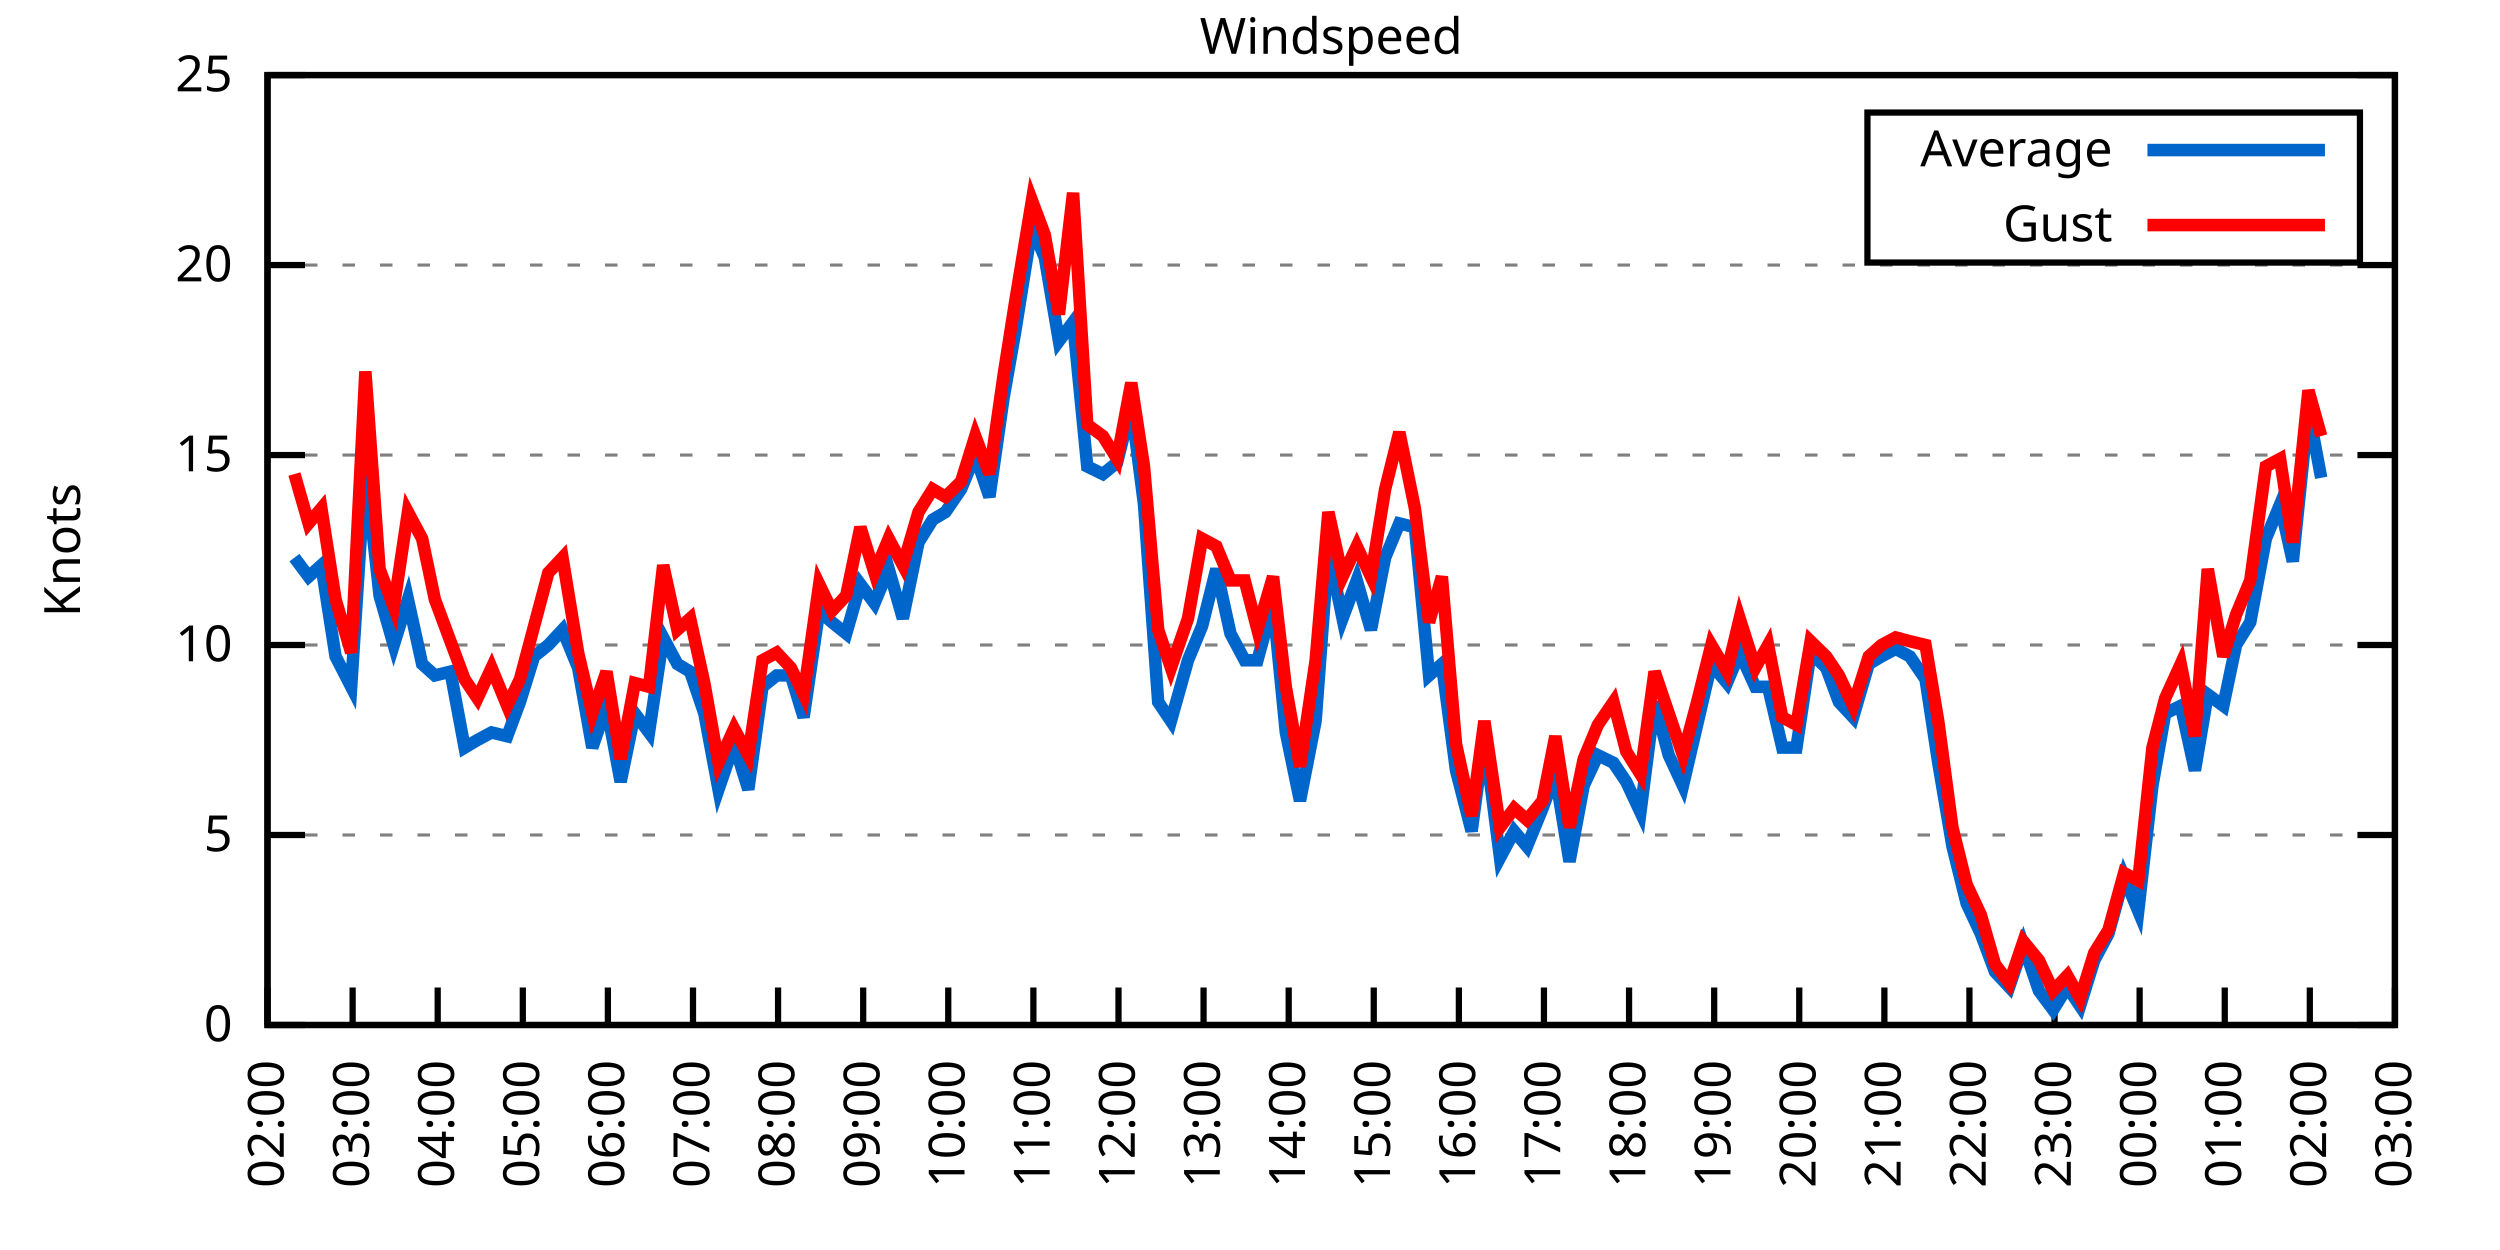
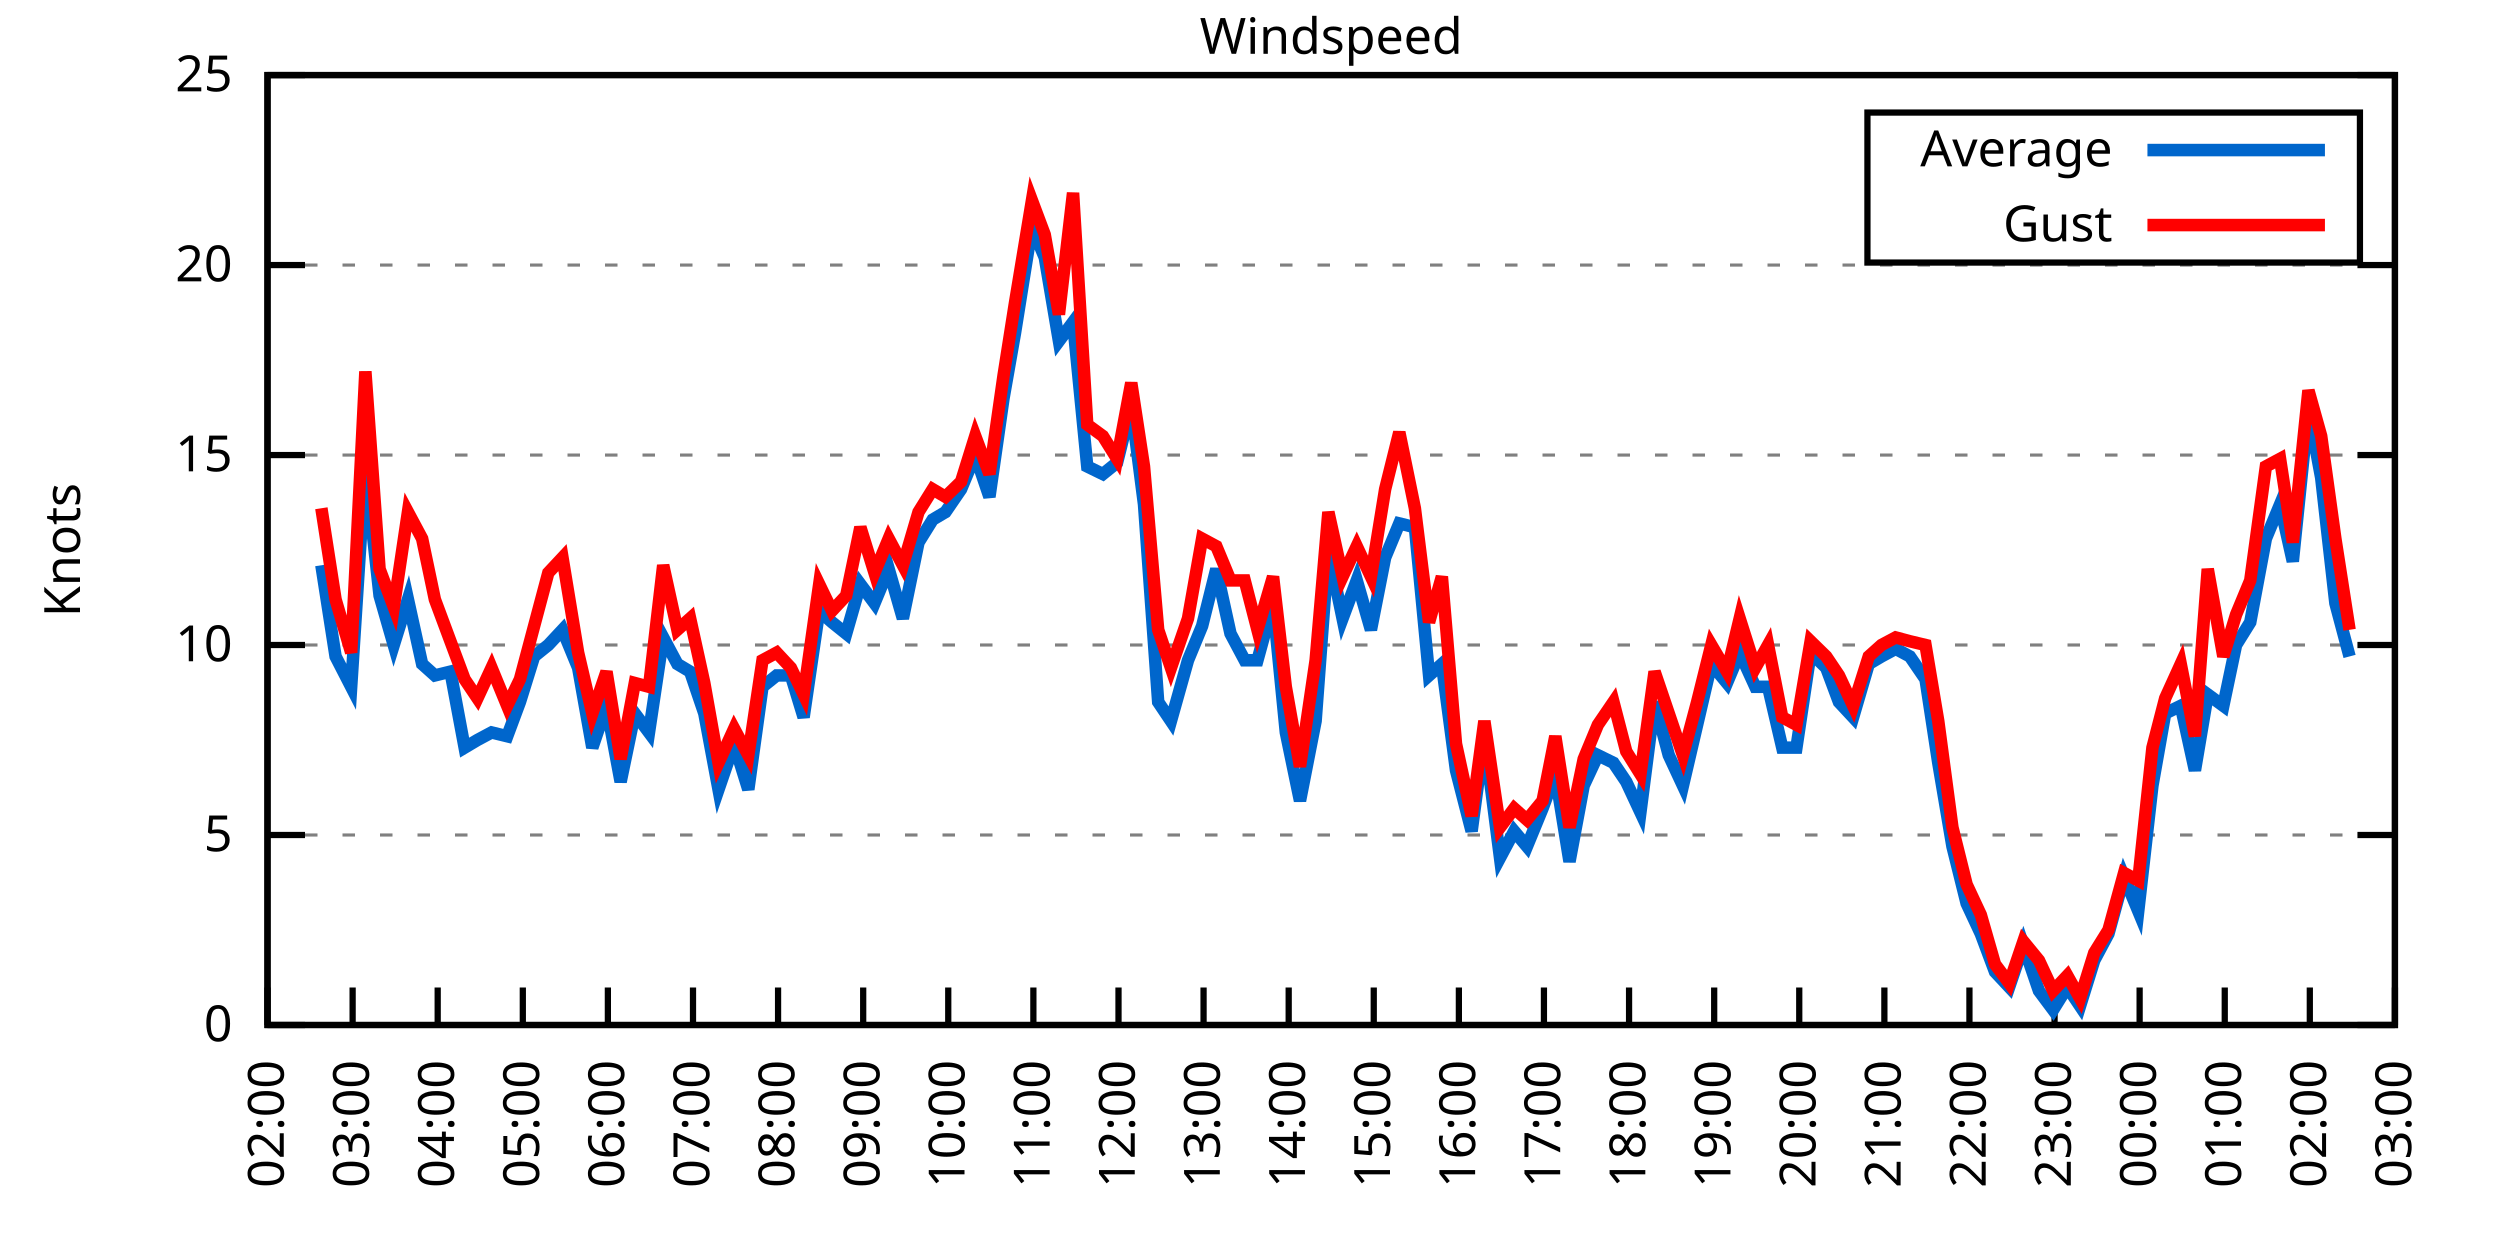
<svg xmlns="http://www.w3.org/2000/svg" xmlns:xlink="http://www.w3.org/1999/xlink" width="400" height="200" viewBox="0 0 400 200">
  <g id="gnuplot_canvas">
    <rect x="0" y="0" width="400" height="200" fill="none" />
    <defs>
      <circle id="gpDot" r="0.5" stroke-width="0.5" stroke="currentColor" />
      <path id="gpPt0" stroke-width="0.333" stroke="currentColor" d="M-1,0 h2 M0,-1 v2" />
      <path id="gpPt1" stroke-width="0.333" stroke="currentColor" d="M-1,-1 L1,1 M1,-1 L-1,1" />
      <path id="gpPt2" stroke-width="0.333" stroke="currentColor" d="M-1,0 L1,0 M0,-1 L0,1 M-1,-1 L1,1 M-1,1 L1,-1" />
      <rect id="gpPt3" stroke-width="0.333" stroke="currentColor" x="-1" y="-1" width="2" height="2" />
      <rect id="gpPt4" stroke-width="0.333" stroke="currentColor" fill="currentColor" x="-1" y="-1" width="2" height="2" />
      <circle id="gpPt5" stroke-width="0.333" stroke="currentColor" cx="0" cy="0" r="1" />
      <use xlink:href="#gpPt5" id="gpPt6" fill="currentColor" stroke="none" />
      <path id="gpPt7" stroke-width="0.333" stroke="currentColor" d="M0,-1.33 L-1.33,0.67 L1.33,0.67 z" />
      <use xlink:href="#gpPt7" id="gpPt8" fill="currentColor" stroke="none" />
      <use xlink:href="#gpPt7" id="gpPt9" stroke="currentColor" transform="rotate(180)" />
      <use xlink:href="#gpPt9" id="gpPt10" fill="currentColor" stroke="none" />
      <use xlink:href="#gpPt3" id="gpPt11" stroke="currentColor" transform="rotate(45)" />
      <use xlink:href="#gpPt11" id="gpPt12" fill="currentColor" stroke="none" />
      <path id="gpPt13" stroke-width="0.333" stroke="currentColor" d="M0,1.330 L1.265,0.411 L0.782,-1.067 L-0.782,-1.076 L-1.265,0.411 z" />
      <use xlink:href="#gpPt13" id="gpPt14" fill="currentColor" stroke="none" />
      <filter id="textbox" filterUnits="objectBoundingBox" x="0" y="0" height="1" width="1">
        <feFlood flood-color="white" flood-opacity="1" result="bgnd" />
        <feComposite in="SourceGraphic" in2="bgnd" operator="atop" />
      </filter>
      <filter id="greybox" filterUnits="objectBoundingBox" x="0" y="0" height="1" width="1">
        <feFlood flood-color="lightgrey" flood-opacity="1" result="grey" />
        <feComposite in="SourceGraphic" in2="grey" operator="atop" />
      </filter>
    </defs>
    <g fill="none" color="white" stroke="currentColor" stroke-width="1.00" stroke-linecap="butt" stroke-linejoin="miter">
</g>
    <g fill="none" color="black" stroke="currentColor" stroke-width="1.00" stroke-linecap="butt" stroke-linejoin="miter">
      <g stroke="none" shape-rendering="crispEdges">
        <polygon fill="rgb(255, 255, 255)" points="42.80,164.00 383.18,164.00 383.18,12.02 42.80,12.02 " />
      </g>
    </g>
    <g fill="none" color="black" stroke="currentColor" stroke-width="1.00" stroke-linecap="butt" stroke-linejoin="miter">
</g>
    <g fill="none" color="black" stroke="black" stroke-width="0.50" stroke-linecap="butt" stroke-linejoin="miter">
</g>
    <g fill="none" color="gray" stroke="currentColor" stroke-width="0.50" stroke-linecap="butt" stroke-linejoin="miter">
      <path stroke="gray" stroke-dasharray="2,4" class="gridline" d="M42.80,164.00 L383.19,164.00  " />
    </g>
    <g fill="none" color="gray" stroke="gray" stroke-width="1.00" stroke-linecap="butt" stroke-linejoin="miter">
</g>
    <g fill="none" color="black" stroke="currentColor" stroke-width="1.00" stroke-linecap="butt" stroke-linejoin="miter">
      <path stroke="black" d="M42.80,164.00 L48.80,164.00 M383.19,164.00 L377.19,164.00  " />
      <g transform="translate(37.20,166.60)" stroke="none" fill="black" font-family="Sans" font-size="8.00" text-anchor="end">
        <text>
          <tspan font-family="Sans"> 0</tspan>
        </text>
      </g>
    </g>
    <g fill="none" color="black" stroke="currentColor" stroke-width="1.00" stroke-linecap="butt" stroke-linejoin="miter">
</g>
    <g fill="none" color="black" stroke="black" stroke-width="0.50" stroke-linecap="butt" stroke-linejoin="miter">
</g>
    <g fill="none" color="gray" stroke="currentColor" stroke-width="0.50" stroke-linecap="butt" stroke-linejoin="miter">
      <path stroke="gray" stroke-dasharray="2,4" class="gridline" d="M42.80,133.60 L383.19,133.60  " />
    </g>
    <g fill="none" color="gray" stroke="gray" stroke-width="1.00" stroke-linecap="butt" stroke-linejoin="miter">
</g>
    <g fill="none" color="black" stroke="currentColor" stroke-width="1.00" stroke-linecap="butt" stroke-linejoin="miter">
      <path stroke="black" d="M42.80,133.60 L48.80,133.60 M383.19,133.60 L377.19,133.60  " />
      <g transform="translate(37.20,136.20)" stroke="none" fill="black" font-family="Sans" font-size="8.00" text-anchor="end">
        <text>
          <tspan font-family="Sans"> 5</tspan>
        </text>
      </g>
    </g>
    <g fill="none" color="black" stroke="currentColor" stroke-width="1.00" stroke-linecap="butt" stroke-linejoin="miter">
</g>
    <g fill="none" color="black" stroke="black" stroke-width="0.50" stroke-linecap="butt" stroke-linejoin="miter">
</g>
    <g fill="none" color="gray" stroke="currentColor" stroke-width="0.50" stroke-linecap="butt" stroke-linejoin="miter">
      <path stroke="gray" stroke-dasharray="2,4" class="gridline" d="M42.80,103.20 L383.19,103.20  " />
    </g>
    <g fill="none" color="gray" stroke="gray" stroke-width="1.00" stroke-linecap="butt" stroke-linejoin="miter">
</g>
    <g fill="none" color="black" stroke="currentColor" stroke-width="1.00" stroke-linecap="butt" stroke-linejoin="miter">
      <path stroke="black" d="M42.80,103.20 L48.80,103.20 M383.19,103.20 L377.19,103.20  " />
      <g transform="translate(37.20,105.80)" stroke="none" fill="black" font-family="Sans" font-size="8.00" text-anchor="end">
        <text>
          <tspan font-family="Sans"> 10</tspan>
        </text>
      </g>
    </g>
    <g fill="none" color="black" stroke="currentColor" stroke-width="1.00" stroke-linecap="butt" stroke-linejoin="miter">
</g>
    <g fill="none" color="black" stroke="black" stroke-width="0.50" stroke-linecap="butt" stroke-linejoin="miter">
</g>
    <g fill="none" color="gray" stroke="currentColor" stroke-width="0.50" stroke-linecap="butt" stroke-linejoin="miter">
      <path stroke="gray" stroke-dasharray="2,4" class="gridline" d="M42.80,72.81 L383.19,72.81  " />
    </g>
    <g fill="none" color="gray" stroke="gray" stroke-width="1.00" stroke-linecap="butt" stroke-linejoin="miter">
</g>
    <g fill="none" color="black" stroke="currentColor" stroke-width="1.00" stroke-linecap="butt" stroke-linejoin="miter">
      <path stroke="black" d="M42.80,72.81 L48.80,72.81 M383.19,72.81 L377.19,72.81  " />
      <g transform="translate(37.20,75.41)" stroke="none" fill="black" font-family="Sans" font-size="8.00" text-anchor="end">
        <text>
          <tspan font-family="Sans"> 15</tspan>
        </text>
      </g>
    </g>
    <g fill="none" color="black" stroke="currentColor" stroke-width="1.00" stroke-linecap="butt" stroke-linejoin="miter">
</g>
    <g fill="none" color="black" stroke="black" stroke-width="0.50" stroke-linecap="butt" stroke-linejoin="miter">
</g>
    <g fill="none" color="gray" stroke="currentColor" stroke-width="0.50" stroke-linecap="butt" stroke-linejoin="miter">
      <path stroke="gray" stroke-dasharray="2,4" class="gridline" d="M42.80,42.41 L383.19,42.41  " />
    </g>
    <g fill="none" color="gray" stroke="gray" stroke-width="1.00" stroke-linecap="butt" stroke-linejoin="miter">
</g>
    <g fill="none" color="black" stroke="currentColor" stroke-width="1.00" stroke-linecap="butt" stroke-linejoin="miter">
      <path stroke="black" d="M42.80,42.41 L48.80,42.41 M383.19,42.41 L377.19,42.41  " />
      <g transform="translate(37.20,45.01)" stroke="none" fill="black" font-family="Sans" font-size="8.00" text-anchor="end">
        <text>
          <tspan font-family="Sans"> 20</tspan>
        </text>
      </g>
    </g>
    <g fill="none" color="black" stroke="currentColor" stroke-width="1.00" stroke-linecap="butt" stroke-linejoin="miter">
</g>
    <g fill="none" color="black" stroke="black" stroke-width="0.50" stroke-linecap="butt" stroke-linejoin="miter">
</g>
    <g fill="none" color="gray" stroke="currentColor" stroke-width="0.50" stroke-linecap="butt" stroke-linejoin="miter">
      <path stroke="gray" stroke-dasharray="2,4" class="gridline" d="M42.80,12.01 L383.19,12.01  " />
    </g>
    <g fill="none" color="gray" stroke="gray" stroke-width="1.00" stroke-linecap="butt" stroke-linejoin="miter">
</g>
    <g fill="none" color="black" stroke="currentColor" stroke-width="1.00" stroke-linecap="butt" stroke-linejoin="miter">
      <path stroke="black" d="M42.80,12.01 L48.80,12.01 M383.19,12.01 L377.19,12.01  " />
      <g transform="translate(37.20,14.61)" stroke="none" fill="black" font-family="Sans" font-size="8.00" text-anchor="end">
        <text>
          <tspan font-family="Sans"> 25</tspan>
        </text>
      </g>
    </g>
    <g fill="none" color="black" stroke="currentColor" stroke-width="1.00" stroke-linecap="butt" stroke-linejoin="miter">
      <path stroke="black" d="M42.80,164.00 L42.80,158.00  " />
      <g transform="translate(45.40,169.60) rotate(270.00)" stroke="none" fill="black" font-family="Sans" font-size="8.00" text-anchor="end">
        <text>
          <tspan font-family="Sans">02:00</tspan>
        </text>
      </g>
    </g>
    <g fill="none" color="black" stroke="currentColor" stroke-width="1.00" stroke-linecap="butt" stroke-linejoin="miter">
      <path stroke="black" d="M56.42,164.00 L56.42,158.00  " />
      <g transform="translate(59.02,169.60) rotate(270.00)" stroke="none" fill="black" font-family="Sans" font-size="8.00" text-anchor="end">
        <text>
          <tspan font-family="Sans">03:00</tspan>
        </text>
      </g>
    </g>
    <g fill="none" color="black" stroke="currentColor" stroke-width="1.00" stroke-linecap="butt" stroke-linejoin="miter">
      <path stroke="black" d="M70.03,164.00 L70.03,158.00  " />
      <g transform="translate(72.63,169.60) rotate(270.00)" stroke="none" fill="black" font-family="Sans" font-size="8.00" text-anchor="end">
        <text>
          <tspan font-family="Sans">04:00</tspan>
        </text>
      </g>
    </g>
    <g fill="none" color="black" stroke="currentColor" stroke-width="1.00" stroke-linecap="butt" stroke-linejoin="miter">
      <path stroke="black" d="M83.65,164.00 L83.65,158.00  " />
      <g transform="translate(86.25,169.60) rotate(270.00)" stroke="none" fill="black" font-family="Sans" font-size="8.00" text-anchor="end">
        <text>
          <tspan font-family="Sans">05:00</tspan>
        </text>
      </g>
    </g>
    <g fill="none" color="black" stroke="currentColor" stroke-width="1.00" stroke-linecap="butt" stroke-linejoin="miter">
      <path stroke="black" d="M97.26,164.00 L97.26,158.00  " />
      <g transform="translate(99.86,169.60) rotate(270.00)" stroke="none" fill="black" font-family="Sans" font-size="8.00" text-anchor="end">
        <text>
          <tspan font-family="Sans">06:00</tspan>
        </text>
      </g>
    </g>
    <g fill="none" color="black" stroke="currentColor" stroke-width="1.00" stroke-linecap="butt" stroke-linejoin="miter">
      <path stroke="black" d="M110.88,164.00 L110.88,158.00  " />
      <g transform="translate(113.48,169.60) rotate(270.00)" stroke="none" fill="black" font-family="Sans" font-size="8.00" text-anchor="end">
        <text>
          <tspan font-family="Sans">07:00</tspan>
        </text>
      </g>
    </g>
    <g fill="none" color="black" stroke="currentColor" stroke-width="1.00" stroke-linecap="butt" stroke-linejoin="miter">
      <path stroke="black" d="M124.49,164.00 L124.49,158.00  " />
      <g transform="translate(127.09,169.60) rotate(270.00)" stroke="none" fill="black" font-family="Sans" font-size="8.00" text-anchor="end">
        <text>
          <tspan font-family="Sans">08:00</tspan>
        </text>
      </g>
    </g>
    <g fill="none" color="black" stroke="currentColor" stroke-width="1.00" stroke-linecap="butt" stroke-linejoin="miter">
      <path stroke="black" d="M138.11,164.00 L138.11,158.00  " />
      <g transform="translate(140.71,169.60) rotate(270.00)" stroke="none" fill="black" font-family="Sans" font-size="8.00" text-anchor="end">
        <text>
          <tspan font-family="Sans">09:00</tspan>
        </text>
      </g>
    </g>
    <g fill="none" color="black" stroke="currentColor" stroke-width="1.00" stroke-linecap="butt" stroke-linejoin="miter">
      <path stroke="black" d="M151.72,164.00 L151.72,158.00  " />
      <g transform="translate(154.32,169.60) rotate(270.00)" stroke="none" fill="black" font-family="Sans" font-size="8.00" text-anchor="end">
        <text>
          <tspan font-family="Sans">10:00</tspan>
        </text>
      </g>
    </g>
    <g fill="none" color="black" stroke="currentColor" stroke-width="1.00" stroke-linecap="butt" stroke-linejoin="miter">
      <path stroke="black" d="M165.34,164.00 L165.34,158.00  " />
      <g transform="translate(167.94,169.60) rotate(270.00)" stroke="none" fill="black" font-family="Sans" font-size="8.00" text-anchor="end">
        <text>
          <tspan font-family="Sans">11:00</tspan>
        </text>
      </g>
    </g>
    <g fill="none" color="black" stroke="currentColor" stroke-width="1.00" stroke-linecap="butt" stroke-linejoin="miter">
      <path stroke="black" d="M178.96,164.00 L178.96,158.00  " />
      <g transform="translate(181.56,169.60) rotate(270.00)" stroke="none" fill="black" font-family="Sans" font-size="8.00" text-anchor="end">
        <text>
          <tspan font-family="Sans">12:00</tspan>
        </text>
      </g>
    </g>
    <g fill="none" color="black" stroke="currentColor" stroke-width="1.00" stroke-linecap="butt" stroke-linejoin="miter">
      <path stroke="black" d="M192.57,164.00 L192.57,158.00  " />
      <g transform="translate(195.17,169.60) rotate(270.00)" stroke="none" fill="black" font-family="Sans" font-size="8.00" text-anchor="end">
        <text>
          <tspan font-family="Sans">13:00</tspan>
        </text>
      </g>
    </g>
    <g fill="none" color="black" stroke="currentColor" stroke-width="1.00" stroke-linecap="butt" stroke-linejoin="miter">
      <path stroke="black" d="M206.19,164.00 L206.19,158.00  " />
      <g transform="translate(208.79,169.60) rotate(270.00)" stroke="none" fill="black" font-family="Sans" font-size="8.00" text-anchor="end">
        <text>
          <tspan font-family="Sans">14:00</tspan>
        </text>
      </g>
    </g>
    <g fill="none" color="black" stroke="currentColor" stroke-width="1.00" stroke-linecap="butt" stroke-linejoin="miter">
      <path stroke="black" d="M219.80,164.00 L219.80,158.00  " />
      <g transform="translate(222.40,169.60) rotate(270.00)" stroke="none" fill="black" font-family="Sans" font-size="8.00" text-anchor="end">
        <text>
          <tspan font-family="Sans">15:00</tspan>
        </text>
      </g>
    </g>
    <g fill="none" color="black" stroke="currentColor" stroke-width="1.00" stroke-linecap="butt" stroke-linejoin="miter">
      <path stroke="black" d="M233.42,164.00 L233.42,158.00  " />
      <g transform="translate(236.02,169.60) rotate(270.00)" stroke="none" fill="black" font-family="Sans" font-size="8.00" text-anchor="end">
        <text>
          <tspan font-family="Sans">16:00</tspan>
        </text>
      </g>
    </g>
    <g fill="none" color="black" stroke="currentColor" stroke-width="1.00" stroke-linecap="butt" stroke-linejoin="miter">
      <path stroke="black" d="M247.03,164.00 L247.03,158.00  " />
      <g transform="translate(249.63,169.60) rotate(270.00)" stroke="none" fill="black" font-family="Sans" font-size="8.00" text-anchor="end">
        <text>
          <tspan font-family="Sans">17:00</tspan>
        </text>
      </g>
    </g>
    <g fill="none" color="black" stroke="currentColor" stroke-width="1.00" stroke-linecap="butt" stroke-linejoin="miter">
      <path stroke="black" d="M260.65,164.00 L260.65,158.00  " />
      <g transform="translate(263.25,169.60) rotate(270.00)" stroke="none" fill="black" font-family="Sans" font-size="8.00" text-anchor="end">
        <text>
          <tspan font-family="Sans">18:00</tspan>
        </text>
      </g>
    </g>
    <g fill="none" color="black" stroke="currentColor" stroke-width="1.00" stroke-linecap="butt" stroke-linejoin="miter">
      <path stroke="black" d="M274.27,164.00 L274.27,158.00  " />
      <g transform="translate(276.87,169.60) rotate(270.00)" stroke="none" fill="black" font-family="Sans" font-size="8.00" text-anchor="end">
        <text>
          <tspan font-family="Sans">19:00</tspan>
        </text>
      </g>
    </g>
    <g fill="none" color="black" stroke="currentColor" stroke-width="1.00" stroke-linecap="butt" stroke-linejoin="miter">
      <path stroke="black" d="M287.88,164.00 L287.88,158.00  " />
      <g transform="translate(290.48,169.60) rotate(270.00)" stroke="none" fill="black" font-family="Sans" font-size="8.00" text-anchor="end">
        <text>
          <tspan font-family="Sans">20:00</tspan>
        </text>
      </g>
    </g>
    <g fill="none" color="black" stroke="currentColor" stroke-width="1.00" stroke-linecap="butt" stroke-linejoin="miter">
      <path stroke="black" d="M301.50,164.00 L301.50,158.00  " />
      <g transform="translate(304.10,169.60) rotate(270.00)" stroke="none" fill="black" font-family="Sans" font-size="8.00" text-anchor="end">
        <text>
          <tspan font-family="Sans">21:00</tspan>
        </text>
      </g>
    </g>
    <g fill="none" color="black" stroke="currentColor" stroke-width="1.00" stroke-linecap="butt" stroke-linejoin="miter">
      <path stroke="black" d="M315.11,164.00 L315.11,158.00  " />
      <g transform="translate(317.71,169.60) rotate(270.00)" stroke="none" fill="black" font-family="Sans" font-size="8.00" text-anchor="end">
        <text>
          <tspan font-family="Sans">22:00</tspan>
        </text>
      </g>
    </g>
    <g fill="none" color="black" stroke="currentColor" stroke-width="1.00" stroke-linecap="butt" stroke-linejoin="miter">
      <path stroke="black" d="M328.73,164.00 L328.73,158.00  " />
      <g transform="translate(331.33,169.60) rotate(270.00)" stroke="none" fill="black" font-family="Sans" font-size="8.00" text-anchor="end">
        <text>
          <tspan font-family="Sans">23:00</tspan>
        </text>
      </g>
    </g>
    <g fill="none" color="black" stroke="currentColor" stroke-width="1.00" stroke-linecap="butt" stroke-linejoin="miter">
      <path stroke="black" d="M342.34,164.00 L342.34,158.00  " />
      <g transform="translate(344.94,169.60) rotate(270.00)" stroke="none" fill="black" font-family="Sans" font-size="8.00" text-anchor="end">
        <text>
          <tspan font-family="Sans">00:00</tspan>
        </text>
      </g>
    </g>
    <g fill="none" color="black" stroke="currentColor" stroke-width="1.00" stroke-linecap="butt" stroke-linejoin="miter">
      <path stroke="black" d="M355.96,164.00 L355.96,158.00  " />
      <g transform="translate(358.56,169.60) rotate(270.00)" stroke="none" fill="black" font-family="Sans" font-size="8.00" text-anchor="end">
        <text>
          <tspan font-family="Sans">01:00</tspan>
        </text>
      </g>
    </g>
    <g fill="none" color="black" stroke="currentColor" stroke-width="1.00" stroke-linecap="butt" stroke-linejoin="miter">
      <path stroke="black" d="M369.57,164.00 L369.57,158.00  " />
      <g transform="translate(372.17,169.60) rotate(270.00)" stroke="none" fill="black" font-family="Sans" font-size="8.00" text-anchor="end">
        <text>
          <tspan font-family="Sans">02:00</tspan>
        </text>
      </g>
    </g>
    <g fill="none" color="black" stroke="currentColor" stroke-width="1.00" stroke-linecap="butt" stroke-linejoin="miter">
      <path stroke="black" d="M383.19,164.00 L383.19,158.00  " />
      <g transform="translate(385.79,169.60) rotate(270.00)" stroke="none" fill="black" font-family="Sans" font-size="8.00" text-anchor="end">
        <text>
          <tspan font-family="Sans">03:00</tspan>
        </text>
      </g>
    </g>
    <g fill="none" color="black" stroke="currentColor" stroke-width="1.00" stroke-linecap="butt" stroke-linejoin="miter">
</g>
    <g fill="none" color="black" stroke="currentColor" stroke-width="1.00" stroke-linecap="butt" stroke-linejoin="miter">
      <path stroke="black" d="M42.80,12.01 L42.80,164.00 L383.19,164.00 L383.19,12.01 L42.80,12.01 Z  " />
    </g>
    <g fill="none" color="black" stroke="currentColor" stroke-width="1.00" stroke-linecap="butt" stroke-linejoin="miter">
</g>
    <g fill="none" color="black" stroke="currentColor" stroke-width="1.00" stroke-linecap="butt" stroke-linejoin="miter">
      <path stroke="black" d="M298.79,42.01 L298.79,18.01 L377.59,18.01 L377.59,42.01 L298.79,42.01 Z  " />
    </g>
    <g id="Windspeed_plot_1">
      <g fill="none" color="white" stroke="black" stroke-width="2.00" stroke-linecap="butt" stroke-linejoin="miter">
</g>
      <g fill="none" color="black" stroke="currentColor" stroke-width="2.00" stroke-linecap="butt" stroke-linejoin="miter">
        <g transform="translate(337.99,26.61)" stroke="none" fill="black" font-family="Sans" font-size="8.00" text-anchor="end">
          <text>
            <tspan font-family="Sans">Average</tspan>
          </text>
        </g>
      </g>
      <g fill="none" color="black" stroke="currentColor" stroke-width="2.00" stroke-linecap="butt" stroke-linejoin="miter">
-         <path stroke="rgb(  0, 102, 204)" d="M343.59,24.01 L371.99,24.01 M47.11,89.22 L49.38,92.26 L51.42,90.44 L53.69,105.03 L56.19,109.89 L58.46,74.63   L60.73,95.30 L63.00,103.20 L65.27,95.91 L67.54,106.24 L69.58,108.07 L72.07,107.46 L74.34,119.62 L76.39,118.40   L78.65,117.19 L81.15,117.80 L83.19,112.32 L85.46,105.03 L87.73,103.20 L90.00,100.77 L92.50,106.85 L94.77,119.62   L97.04,112.93 L99.30,125.09 L101.57,114.15 L103.84,117.19 L106.11,101.99 L108.38,106.24 L110.42,107.46 L112.69,114.15   L114.96,126.31 L117.46,119.01 L119.73,126.31 L122.00,109.89 L124.27,108.07 L126.54,108.07 L128.58,114.76 L131.07,97.73   L133.12,99.56 L135.39,101.38 L137.66,93.48 L139.92,96.52 L142.19,91.04 L144.46,98.95 L146.96,86.79 L149.23,83.14   L151.27,81.93 L153.77,78.28 L156.04,72.81 L158.31,79.49 L160.57,63.69 L162.39,53.35 L165.11,36.33 L167.16,41.19   L169.43,54.57 L171.69,51.53 L173.96,74.63 L176.46,75.85 L178.73,74.02 L181.00,64.90 L183.04,80.71 L185.31,112.32   L187.35,115.36 L190.08,105.64 L192.34,100.16 L194.61,91.04 L196.88,101.38 L199.15,105.64 L201.19,105.64 L203.69,96.52   L205.73,117.19 L208.00,128.13 L210.50,115.36 L212.54,88.00 L214.81,98.95 L217.08,92.87 L219.35,100.77 L221.62,89.22   L223.89,83.75 L226.38,84.36 L228.65,108.07 L230.70,106.24 L232.96,123.27 L235.46,132.99 L237.50,117.80 L240.00,137.25   L242.27,132.99 L244.31,135.43 L246.81,129.35 L248.85,123.87 L251.12,137.86 L253.39,125.70 L255.66,120.83 L258.15,122.05   L260.20,125.09 L262.47,129.95 L264.73,112.32 L267.00,120.83 L269.27,125.70 L271.54,115.97 L273.81,106.24 L276.31,109.28   L278.35,104.42 L280.85,109.89 L282.89,109.89 L285.16,119.62 L287.43,119.62 L289.70,104.42 L292.19,106.85 L294.23,112.32   L296.50,114.76 L299.00,106.24 L301.04,105.03 L303.31,103.81 L305.58,105.03 L308.08,108.68 L310.12,122.05 L312.39,135.43   L314.66,144.55 L316.93,149.41 L319.20,155.49 L321.47,157.92 L323.74,151.23 L326.23,158.53 L328.50,161.57 L330.77,157.92   L332.81,160.96 L335.08,153.66 L337.35,149.41 L339.85,140.29 L342.12,145.76 L344.39,125.70 L346.43,114.15 L348.92,112.93   L351.19,123.27 L353.24,111.11 L355.73,112.93 L357.77,103.20 L360.04,99.56 L362.54,86.18 L364.81,80.71 L366.85,89.83   L369.35,65.51 L371.39,76.45  " />
+         <path stroke="rgb(  0, 102, 204)" d="M343.59,24.01 L371.99,24.01 M51.42,90.44 L53.69,105.03 L56.19,109.89 L58.46,74.63 L60.73,95.30 L63.00,103.20   L65.27,95.91 L67.54,106.24 L69.58,108.07 L72.07,107.46 L74.34,119.62 L76.39,118.40 L78.65,117.19 L81.15,117.80   L83.19,112.32 L85.46,105.03 L87.73,103.20 L90.00,100.77 L92.50,106.85 L94.77,119.62 L97.04,112.93 L99.30,125.09   L101.57,114.15 L103.84,117.19 L106.11,101.99 L108.38,106.24 L110.42,107.46 L112.69,114.15 L114.96,126.31 L117.46,119.01   L119.73,126.31 L122.00,109.89 L124.27,108.07 L126.54,108.07 L128.58,114.76 L131.07,97.73 L133.12,99.56 L135.39,101.38   L137.66,93.48 L139.92,96.52 L142.19,91.04 L144.46,98.95 L146.96,86.79 L149.23,83.14 L151.27,81.93 L153.77,78.28   L156.04,72.81 L158.31,79.49 L160.57,63.69 L162.39,53.35 L165.11,36.33 L167.16,41.19 L169.43,54.57 L171.69,51.53   L173.96,74.63 L176.46,75.85 L178.73,74.02 L181.00,64.90 L183.04,80.71 L185.31,112.32 L187.35,115.36 L190.08,105.64   L192.34,100.16 L194.61,91.04 L196.88,101.38 L199.15,105.64 L201.19,105.64 L203.69,96.52 L205.73,117.19 L208.00,128.13   L210.50,115.36 L212.54,88.00 L214.81,98.95 L217.08,92.87 L219.35,100.77 L221.62,89.22 L223.89,83.75 L226.38,84.36   L228.65,108.07 L230.70,106.24 L232.96,123.27 L235.46,132.99 L237.50,117.80 L240.00,137.25 L242.27,132.99 L244.31,135.43   L246.81,129.35 L248.85,123.87 L251.12,137.86 L253.39,125.70 L255.66,120.83 L258.15,122.05 L260.20,125.09 L262.47,129.95   L264.73,112.32 L267.00,120.83 L269.27,125.70 L271.54,115.97 L273.81,106.24 L276.31,109.28 L278.35,104.42 L280.85,109.89   L282.89,109.89 L285.16,119.62 L287.43,119.62 L289.70,104.42 L292.19,106.85 L294.23,112.32 L296.50,114.76 L299.00,106.24   L301.04,105.03 L303.31,103.81 L305.58,105.03 L308.08,108.68 L310.12,122.05 L312.39,135.43 L314.66,144.55 L316.93,149.41   L319.20,155.49 L321.47,157.92 L323.74,151.23 L326.23,158.53 L328.50,161.57 L330.77,157.92 L332.81,160.96 L335.08,153.66   L337.35,149.41 L339.85,140.29 L342.12,145.76 L344.39,125.70 L346.43,114.15 L348.92,112.93 L351.19,123.27 L353.24,111.11   L355.73,112.93 L357.77,103.20 L360.04,99.56 L362.54,86.18 L364.81,80.71 L366.85,89.83 L369.35,65.51 L371.39,76.45   L373.66,96.52 L375.93,105.03  " />
      </g>
    </g>
    <g id="Windspeed_plot_2">
      <g fill="none" color="black" stroke="currentColor" stroke-width="2.00" stroke-linecap="butt" stroke-linejoin="miter">
        <g transform="translate(337.99,38.61)" stroke="none" fill="black" font-family="Sans" font-size="8.00" text-anchor="end">
          <text>
            <tspan font-family="Sans">Gust</tspan>
          </text>
        </g>
      </g>
      <g fill="none" color="black" stroke="currentColor" stroke-width="2.00" stroke-linecap="butt" stroke-linejoin="miter">
-         <path stroke="rgb(255,   0,   0)" d="M343.59,36.01 L371.99,36.01 M47.11,75.85 L49.38,83.75 L51.42,81.32 L53.69,95.91 L56.19,104.42 L58.46,59.43   L60.73,91.04 L63.00,97.12 L65.27,81.93 L67.54,86.18 L69.58,95.91 L72.07,102.60 L74.34,108.68 L76.39,111.72   L78.65,106.85 L81.15,112.93 L83.19,108.68 L85.46,100.16 L87.73,91.65 L90.00,89.22 L92.50,104.42 L94.77,114.15   L97.04,107.46 L99.30,121.44 L101.57,109.28 L103.84,109.89 L106.11,90.44 L108.38,100.77 L110.42,98.95 L112.69,109.28   L114.96,122.05 L117.46,116.58 L119.73,120.83 L122.00,105.64 L124.27,104.42 L126.54,106.85 L128.58,111.11 L131.07,93.48   L133.12,97.73 L135.39,95.30 L137.66,84.36 L139.92,91.65 L142.19,86.18 L144.46,90.44 L146.96,81.93 L149.23,78.28   L151.27,79.49 L153.77,77.06 L156.04,69.77 L158.31,75.85 L160.57,60.04 L162.39,48.49 L165.11,32.07 L167.16,37.54   L169.43,50.31 L171.69,30.86 L173.96,67.94 L176.46,69.77 L178.73,73.41 L181.00,61.25 L183.04,74.63 L185.31,100.77   L187.35,106.85 L190.08,98.95 L192.34,86.18 L194.61,87.40 L196.88,92.87 L199.15,92.87 L201.19,100.77 L203.69,92.26   L205.73,109.89 L208.00,122.66 L210.50,105.64 L212.54,81.93 L214.81,92.26 L217.08,87.40 L219.35,92.26 L221.62,78.28   L223.89,69.16 L226.38,81.32 L228.65,99.56 L230.70,92.26 L232.96,119.01 L235.46,130.56 L237.50,115.36 L240.00,132.39   L242.27,129.35 L244.31,131.17 L246.81,128.13 L248.85,117.80 L251.12,132.39 L253.39,121.44 L255.66,115.97 L258.15,112.32   L260.20,120.23 L262.47,123.87 L264.73,107.46 L267.00,114.15 L269.27,120.83 L271.54,112.32 L273.81,103.20 L276.31,107.46   L278.35,98.95 L280.85,106.85 L282.89,103.20 L285.16,114.76 L287.43,115.97 L289.70,102.60 L292.19,105.03 L294.23,108.07   L296.50,112.93 L299.00,105.03 L301.04,103.20 L303.31,101.99 L305.58,102.60 L308.08,103.20 L310.12,115.36 L312.39,132.39   L314.66,141.51 L316.93,146.37 L319.20,154.27 L321.47,157.31 L323.74,150.62 L326.23,153.66 L328.50,158.53 L330.77,156.10   L332.81,159.74 L335.08,152.45 L337.35,148.80 L339.85,139.68 L342.12,140.90 L344.39,119.62 L346.43,111.72 L348.92,106.24   L351.19,117.80 L353.24,91.04 L355.73,105.03 L357.77,98.34 L360.04,92.87 L362.54,74.63 L364.81,73.41 L366.85,86.79   L369.35,62.47 L371.39,69.77  " />
+         <path stroke="rgb(255,   0,   0)" d="M343.59,36.01 L371.99,36.01 M51.42,81.32 L53.69,95.91 L56.19,104.42 L58.46,59.43 L60.73,91.04 L63.00,97.12   L65.27,81.93 L67.54,86.18 L69.58,95.91 L72.07,102.60 L74.34,108.68 L76.39,111.72 L78.65,106.85 L81.15,112.93   L83.19,108.68 L85.46,100.16 L87.73,91.65 L90.00,89.22 L92.50,104.42 L94.77,114.15 L97.04,107.46 L99.30,121.44   L101.57,109.28 L103.84,109.89 L106.11,90.44 L108.38,100.77 L110.42,98.95 L112.69,109.28 L114.96,122.05 L117.46,116.58   L119.73,120.83 L122.00,105.64 L124.27,104.42 L126.54,106.85 L128.58,111.11 L131.07,93.48 L133.12,97.73 L135.39,95.30   L137.66,84.36 L139.92,91.65 L142.19,86.18 L144.46,90.44 L146.96,81.93 L149.23,78.28 L151.27,79.49 L153.77,77.06   L156.04,69.77 L158.31,75.85 L160.57,60.04 L162.39,48.49 L165.11,32.07 L167.16,37.54 L169.43,50.31 L171.69,30.86   L173.96,67.94 L176.46,69.77 L178.73,73.41 L181.00,61.25 L183.04,74.63 L185.31,100.77 L187.35,106.85 L190.08,98.95   L192.34,86.18 L194.61,87.40 L196.88,92.87 L199.15,92.87 L201.19,100.77 L203.69,92.26 L205.73,109.89 L208.00,122.66   L210.50,105.64 L212.54,81.93 L214.81,92.26 L217.08,87.40 L219.35,92.26 L221.62,78.28 L223.89,69.16 L226.38,81.32   L228.65,99.56 L230.70,92.26 L232.96,119.01 L235.46,130.56 L237.50,115.36 L240.00,132.39 L242.27,129.35 L244.31,131.17   L246.81,128.13 L248.85,117.80 L251.12,132.39 L253.39,121.44 L255.66,115.97 L258.15,112.32 L260.20,120.23 L262.47,123.87   L264.73,107.46 L267.00,114.15 L269.27,120.83 L271.54,112.32 L273.81,103.20 L276.31,107.46 L278.35,98.95 L280.85,106.85   L282.89,103.20 L285.16,114.76 L287.43,115.97 L289.70,102.60 L292.19,105.03 L294.23,108.07 L296.50,112.93 L299.00,105.03   L301.04,103.20 L303.31,101.99 L305.58,102.60 L308.08,103.20 L310.12,115.36 L312.39,132.39 L314.66,141.51 L316.93,146.37   L319.20,154.27 L321.47,157.31 L323.74,150.62 L326.23,153.66 L328.50,158.53 L330.77,156.10 L332.81,159.74 L335.08,152.45   L337.35,148.80 L339.85,139.68 L342.12,140.90 L344.39,119.62 L346.43,111.72 L348.92,106.24 L351.19,117.80 L353.24,91.04   L355.73,105.03 L357.77,98.34 L360.04,92.87 L362.54,74.63 L364.81,73.41 L366.85,86.79 L369.35,62.47 L371.39,69.77   L373.66,86.18 L375.93,100.77  " />
      </g>
    </g>
    <g fill="none" color="black" stroke="currentColor" stroke-width="2.00" stroke-linecap="butt" stroke-linejoin="miter">
</g>
    <g fill="none" color="black" stroke="black" stroke-width="1.00" stroke-linecap="butt" stroke-linejoin="miter">
</g>
    <g fill="none" color="black" stroke="currentColor" stroke-width="1.00" stroke-linecap="butt" stroke-linejoin="miter">
      <path stroke="black" d="M42.80,12.01 L42.80,164.00 L383.19,164.00 L383.19,12.01 L42.80,12.01 Z  " />
      <g transform="translate(12.80,88.01) rotate(270.00)" stroke="none" fill="black" font-family="Sans" font-size="8.00" text-anchor="middle">
        <text>
          <tspan font-family="Sans">Knots</tspan>
        </text>
      </g>
    </g>
    <g fill="none" color="black" stroke="currentColor" stroke-width="1.00" stroke-linecap="butt" stroke-linejoin="miter">
</g>
    <g fill="none" color="black" stroke="currentColor" stroke-width="1.00" stroke-linecap="butt" stroke-linejoin="miter">
      <g transform="translate(212.99,8.61)" stroke="none" fill="black" font-family="Sans" font-size="8.00" text-anchor="middle">
        <text>
          <tspan font-family="Sans">Windspeed</tspan>
        </text>
      </g>
    </g>
    <g fill="none" color="black" stroke="currentColor" stroke-width="1.00" stroke-linecap="butt" stroke-linejoin="miter">
</g>
  </g>
</svg>
